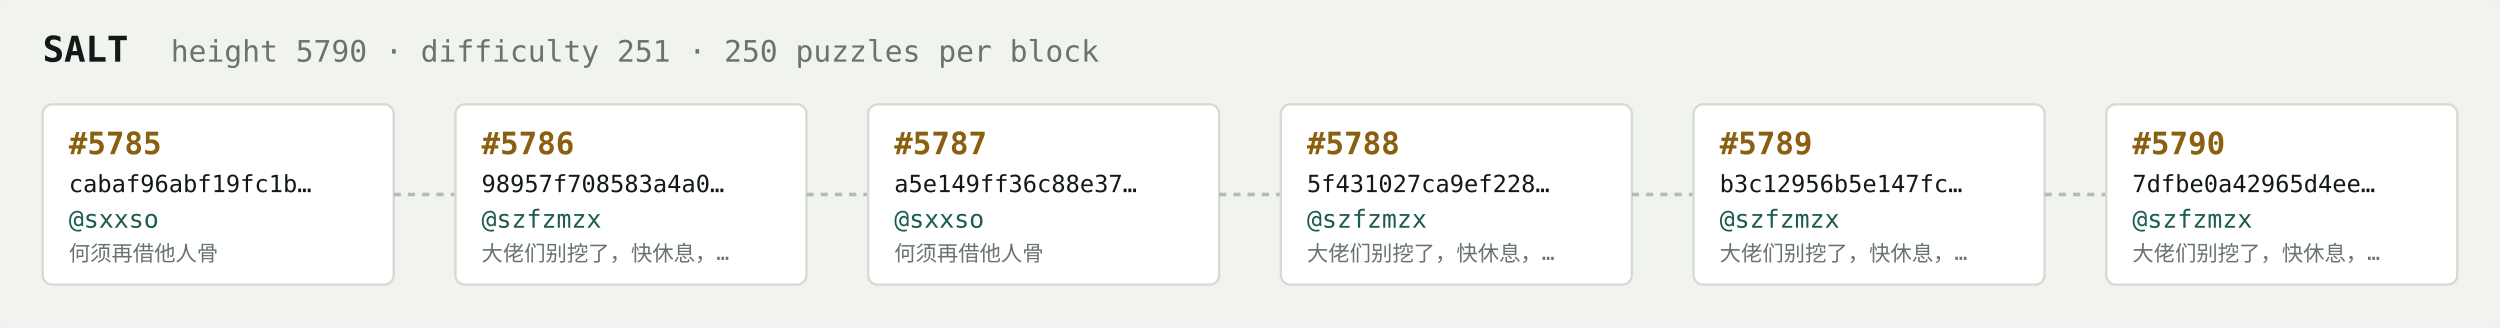
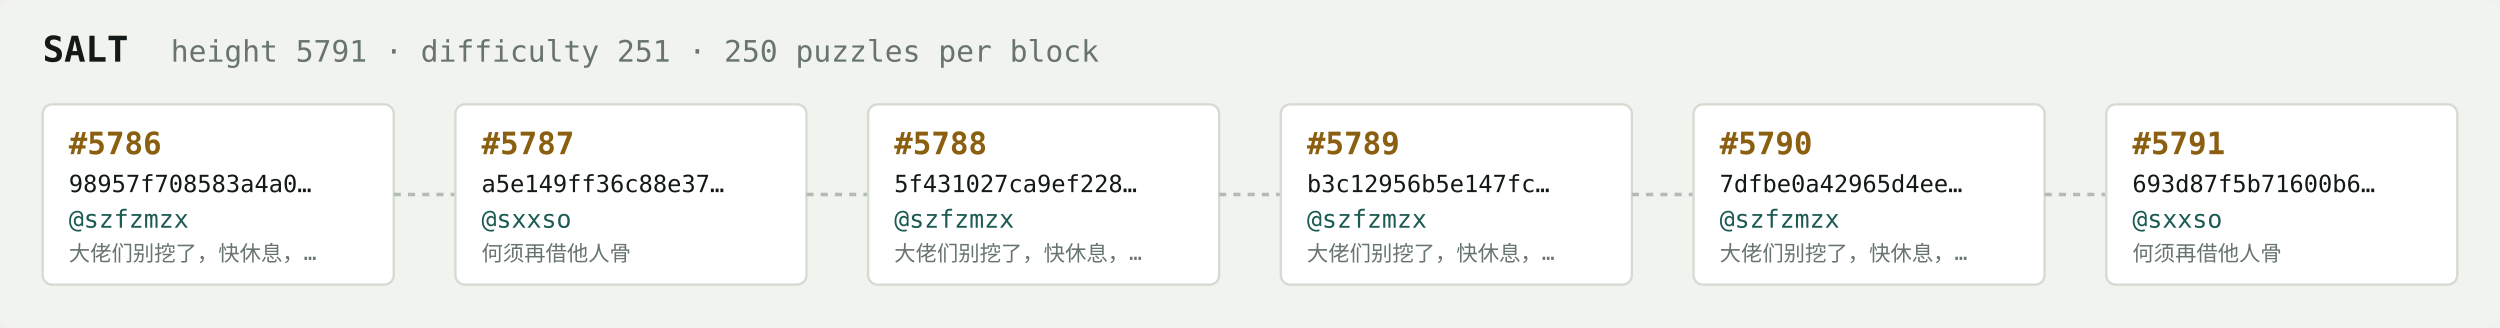
<svg xmlns="http://www.w3.org/2000/svg" width="1054" height="138" viewBox="0 0 1054 138" font-family="ui-monospace,SFMono-Regular,Menlo,monospace">
  <rect fill="#f1f3ef" width="1054" height="138" rx="6" />
  <text x="18" y="26" fill="#121916" font-size="15" font-weight="700">SALT</text>
-   <text x="72" y="26" fill="#68746e" font-size="12.5">height 5790 · difficulty 251 · 250 puzzles per block</text>
+   <text x="72" y="26" fill="#68746e" font-size="12.5">height 5791 · difficulty 251 · 250 puzzles per block</text>
  <rect x="18" y="44" width="148" height="76" rx="4" fill="#ffffff" stroke="#d5dbd2" stroke-width="1" />
-   <text x="29" y="65" fill="#8a5f10" font-size="13" font-weight="700">#5785</text>
-   <text x="29" y="81" fill="#121916" font-size="10">cabaf96abf19fc1b…</text>
-   <text x="29" y="96" fill="#1c5b52" font-size="10.5">@sxxso</text>
-   <text x="29" y="110" fill="#68746e" font-size="9">何须再借他人骨</text>
+   <text x="29" y="65" fill="#8a5f10" font-size="13" font-weight="700">#5786</text>
+   <text x="29" y="81" fill="#121916" font-size="10">98957f708583a4a0…</text>
+   <text x="29" y="96" fill="#1c5b52" font-size="10.5">@szfzmzx</text>
+   <text x="29" y="110" fill="#68746e" font-size="9">大佬们别挖了，快休息，…</text>
  <line x1="166" y1="82.0" x2="192" y2="82.0" stroke="#b3bcb4" stroke-width="1.5" stroke-dasharray="3 3" />
  <rect x="192" y="44" width="148" height="76" rx="4" fill="#ffffff" stroke="#d5dbd2" stroke-width="1" />
-   <text x="203" y="65" fill="#8a5f10" font-size="13" font-weight="700">#5786</text>
-   <text x="203" y="81" fill="#121916" font-size="10">98957f708583a4a0…</text>
-   <text x="203" y="96" fill="#1c5b52" font-size="10.5">@szfzmzx</text>
-   <text x="203" y="110" fill="#68746e" font-size="9">大佬们别挖了，快休息，…</text>
+   <text x="203" y="65" fill="#8a5f10" font-size="13" font-weight="700">#5787</text>
+   <text x="203" y="81" fill="#121916" font-size="10">a5e149ff36c88e37…</text>
+   <text x="203" y="96" fill="#1c5b52" font-size="10.5">@sxxso</text>
+   <text x="203" y="110" fill="#68746e" font-size="9">何须再借他人骨</text>
  <line x1="340" y1="82.0" x2="366" y2="82.0" stroke="#b3bcb4" stroke-width="1.5" stroke-dasharray="3 3" />
  <rect x="366" y="44" width="148" height="76" rx="4" fill="#ffffff" stroke="#d5dbd2" stroke-width="1" />
-   <text x="377" y="65" fill="#8a5f10" font-size="13" font-weight="700">#5787</text>
-   <text x="377" y="81" fill="#121916" font-size="10">a5e149ff36c88e37…</text>
-   <text x="377" y="96" fill="#1c5b52" font-size="10.5">@sxxso</text>
-   <text x="377" y="110" fill="#68746e" font-size="9">何须再借他人骨</text>
+   <text x="377" y="65" fill="#8a5f10" font-size="13" font-weight="700">#5788</text>
+   <text x="377" y="81" fill="#121916" font-size="10">5f431027ca9ef228…</text>
+   <text x="377" y="96" fill="#1c5b52" font-size="10.5">@szfzmzx</text>
+   <text x="377" y="110" fill="#68746e" font-size="9">大佬们别挖了，快休息，…</text>
  <line x1="514" y1="82.0" x2="540" y2="82.0" stroke="#b3bcb4" stroke-width="1.5" stroke-dasharray="3 3" />
  <rect x="540" y="44" width="148" height="76" rx="4" fill="#ffffff" stroke="#d5dbd2" stroke-width="1" />
-   <text x="551" y="65" fill="#8a5f10" font-size="13" font-weight="700">#5788</text>
-   <text x="551" y="81" fill="#121916" font-size="10">5f431027ca9ef228…</text>
+   <text x="551" y="65" fill="#8a5f10" font-size="13" font-weight="700">#5789</text>
+   <text x="551" y="81" fill="#121916" font-size="10">b3c12956b5e147fc…</text>
  <text x="551" y="96" fill="#1c5b52" font-size="10.5">@szfzmzx</text>
  <text x="551" y="110" fill="#68746e" font-size="9">大佬们别挖了，快休息，…</text>
  <line x1="688" y1="82.0" x2="714" y2="82.0" stroke="#b3bcb4" stroke-width="1.5" stroke-dasharray="3 3" />
  <rect x="714" y="44" width="148" height="76" rx="4" fill="#ffffff" stroke="#d5dbd2" stroke-width="1" />
-   <text x="725" y="65" fill="#8a5f10" font-size="13" font-weight="700">#5789</text>
-   <text x="725" y="81" fill="#121916" font-size="10">b3c12956b5e147fc…</text>
+   <text x="725" y="65" fill="#8a5f10" font-size="13" font-weight="700">#5790</text>
+   <text x="725" y="81" fill="#121916" font-size="10">7dfbe0a42965d4ee…</text>
  <text x="725" y="96" fill="#1c5b52" font-size="10.5">@szfzmzx</text>
  <text x="725" y="110" fill="#68746e" font-size="9">大佬们别挖了，快休息，…</text>
  <line x1="862" y1="82.0" x2="888" y2="82.0" stroke="#b3bcb4" stroke-width="1.5" stroke-dasharray="3 3" />
  <rect x="888" y="44" width="148" height="76" rx="4" fill="#ffffff" stroke="#d5dbd2" stroke-width="1" />
-   <text x="899" y="65" fill="#8a5f10" font-size="13" font-weight="700">#5790</text>
-   <text x="899" y="81" fill="#121916" font-size="10">7dfbe0a42965d4ee…</text>
-   <text x="899" y="96" fill="#1c5b52" font-size="10.5">@szfzmzx</text>
-   <text x="899" y="110" fill="#68746e" font-size="9">大佬们别挖了，快休息，…</text>
+   <text x="899" y="65" fill="#8a5f10" font-size="13" font-weight="700">#5791</text>
+   <text x="899" y="81" fill="#121916" font-size="10">693d87f5b71600b6…</text>
+   <text x="899" y="96" fill="#1c5b52" font-size="10.5">@sxxso</text>
+   <text x="899" y="110" fill="#68746e" font-size="9">何须再借他人骨</text>
</svg>
